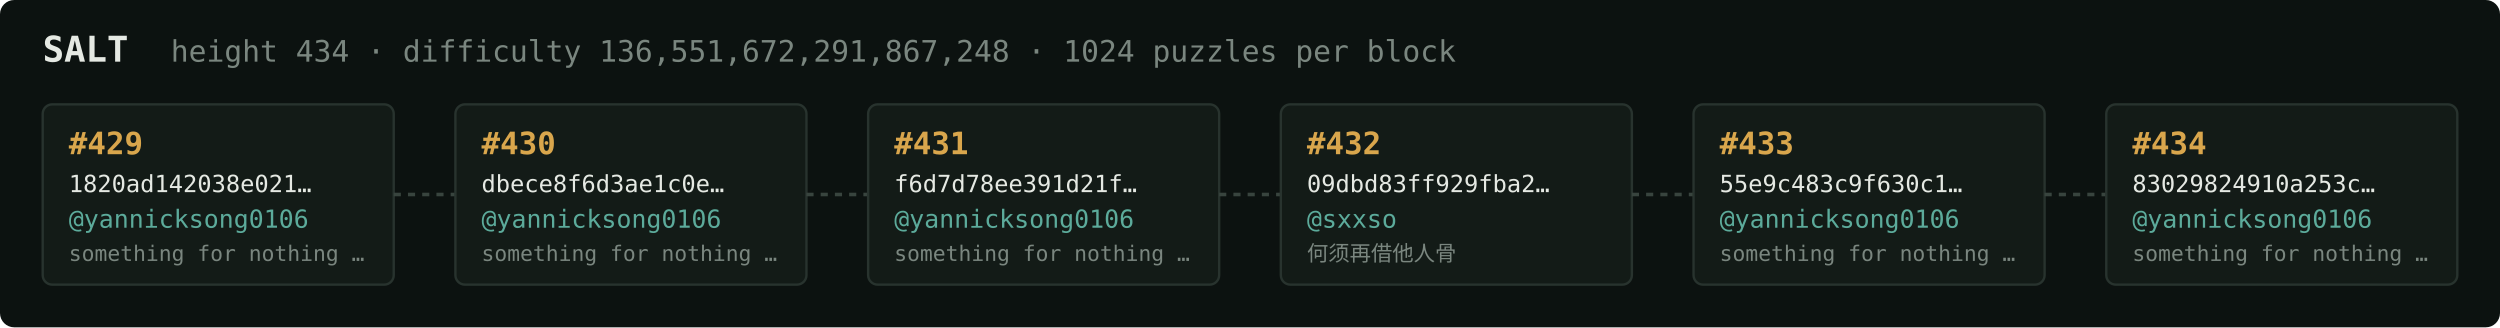
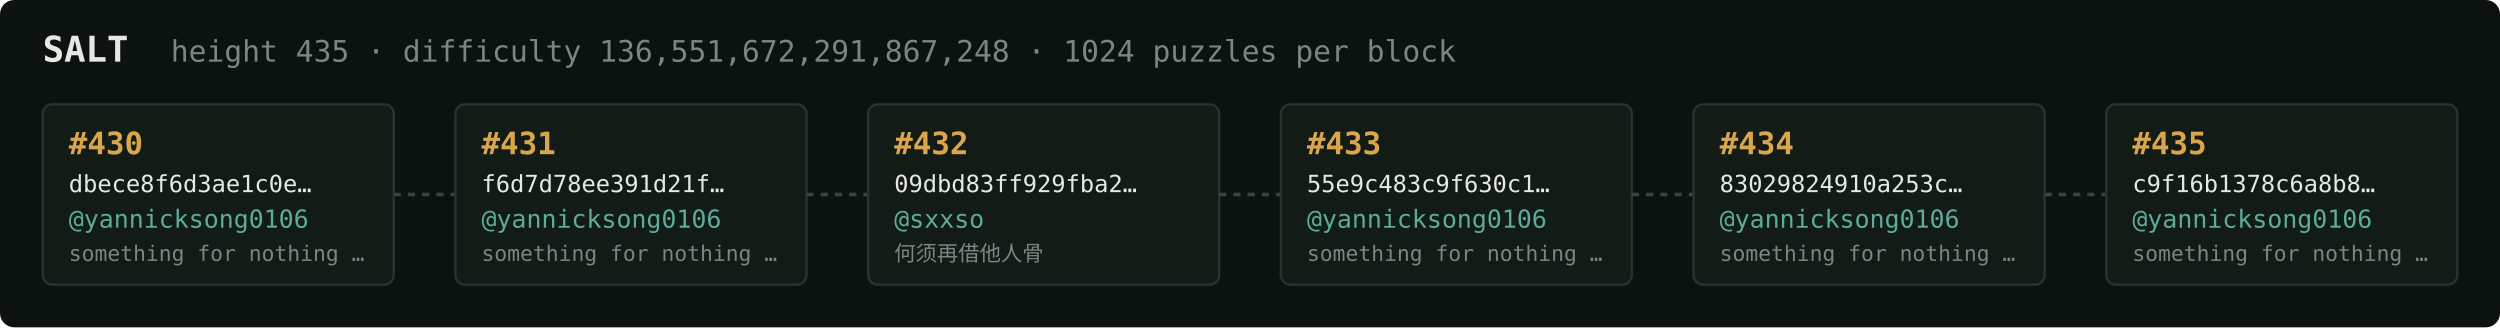
<svg xmlns="http://www.w3.org/2000/svg" width="1054" height="138" viewBox="0 0 1054 138" font-family="ui-monospace,SFMono-Regular,Menlo,monospace">
  <rect fill="#0c1210" width="1054" height="138" rx="6" />
  <text x="18" y="26" fill="#e5e9e3" font-size="15" font-weight="700">SALT</text>
-   <text x="72" y="26" fill="#7a867f" font-size="12.5">height 434 · difficulty 136,551,672,291,867,248 · 1024 puzzles per block</text>
+   <text x="72" y="26" fill="#7a867f" font-size="12.5">height 435 · difficulty 136,551,672,291,867,248 · 1024 puzzles per block</text>
  <rect x="18" y="44" width="148" height="76" rx="4" fill="#131b17" stroke="#28332e" stroke-width="1" />
-   <text x="29" y="65" fill="#d9a64c" font-size="13" font-weight="700">#429</text>
-   <text x="29" y="81" fill="#e5e9e3" font-size="10">1820ad142038e021…</text>
+   <text x="29" y="65" fill="#d9a64c" font-size="13" font-weight="700">#430</text>
+   <text x="29" y="81" fill="#e5e9e3" font-size="10">dbece8f6d3ae1c0e…</text>
  <text x="29" y="96" fill="#5cab9b" font-size="10.5">@yannicksong0106</text>
  <text x="29" y="110" fill="#7a867f" font-size="9">something for nothing …</text>
  <line x1="166" y1="82.0" x2="192" y2="82.0" stroke="#38443e" stroke-width="1.5" stroke-dasharray="3 3" />
  <rect x="192" y="44" width="148" height="76" rx="4" fill="#131b17" stroke="#28332e" stroke-width="1" />
-   <text x="203" y="65" fill="#d9a64c" font-size="13" font-weight="700">#430</text>
-   <text x="203" y="81" fill="#e5e9e3" font-size="10">dbece8f6d3ae1c0e…</text>
+   <text x="203" y="65" fill="#d9a64c" font-size="13" font-weight="700">#431</text>
+   <text x="203" y="81" fill="#e5e9e3" font-size="10">f6d7d78ee391d21f…</text>
  <text x="203" y="96" fill="#5cab9b" font-size="10.5">@yannicksong0106</text>
  <text x="203" y="110" fill="#7a867f" font-size="9">something for nothing …</text>
  <line x1="340" y1="82.0" x2="366" y2="82.0" stroke="#38443e" stroke-width="1.5" stroke-dasharray="3 3" />
  <rect x="366" y="44" width="148" height="76" rx="4" fill="#131b17" stroke="#28332e" stroke-width="1" />
-   <text x="377" y="65" fill="#d9a64c" font-size="13" font-weight="700">#431</text>
-   <text x="377" y="81" fill="#e5e9e3" font-size="10">f6d7d78ee391d21f…</text>
-   <text x="377" y="96" fill="#5cab9b" font-size="10.5">@yannicksong0106</text>
-   <text x="377" y="110" fill="#7a867f" font-size="9">something for nothing …</text>
+   <text x="377" y="65" fill="#d9a64c" font-size="13" font-weight="700">#432</text>
+   <text x="377" y="81" fill="#e5e9e3" font-size="10">09dbd83ff929fba2…</text>
+   <text x="377" y="96" fill="#5cab9b" font-size="10.5">@sxxso</text>
+   <text x="377" y="110" fill="#7a867f" font-size="9">何须再借他人骨</text>
  <line x1="514" y1="82.0" x2="540" y2="82.0" stroke="#38443e" stroke-width="1.5" stroke-dasharray="3 3" />
  <rect x="540" y="44" width="148" height="76" rx="4" fill="#131b17" stroke="#28332e" stroke-width="1" />
-   <text x="551" y="65" fill="#d9a64c" font-size="13" font-weight="700">#432</text>
-   <text x="551" y="81" fill="#e5e9e3" font-size="10">09dbd83ff929fba2…</text>
-   <text x="551" y="96" fill="#5cab9b" font-size="10.5">@sxxso</text>
-   <text x="551" y="110" fill="#7a867f" font-size="9">何须再借他人骨</text>
+   <text x="551" y="65" fill="#d9a64c" font-size="13" font-weight="700">#433</text>
+   <text x="551" y="81" fill="#e5e9e3" font-size="10">55e9c483c9f630c1…</text>
+   <text x="551" y="96" fill="#5cab9b" font-size="10.5">@yannicksong0106</text>
+   <text x="551" y="110" fill="#7a867f" font-size="9">something for nothing …</text>
  <line x1="688" y1="82.0" x2="714" y2="82.0" stroke="#38443e" stroke-width="1.5" stroke-dasharray="3 3" />
  <rect x="714" y="44" width="148" height="76" rx="4" fill="#131b17" stroke="#28332e" stroke-width="1" />
-   <text x="725" y="65" fill="#d9a64c" font-size="13" font-weight="700">#433</text>
-   <text x="725" y="81" fill="#e5e9e3" font-size="10">55e9c483c9f630c1…</text>
+   <text x="725" y="65" fill="#d9a64c" font-size="13" font-weight="700">#434</text>
+   <text x="725" y="81" fill="#e5e9e3" font-size="10">83029824910a253c…</text>
  <text x="725" y="96" fill="#5cab9b" font-size="10.5">@yannicksong0106</text>
  <text x="725" y="110" fill="#7a867f" font-size="9">something for nothing …</text>
  <line x1="862" y1="82.0" x2="888" y2="82.0" stroke="#38443e" stroke-width="1.5" stroke-dasharray="3 3" />
  <rect x="888" y="44" width="148" height="76" rx="4" fill="#131b17" stroke="#28332e" stroke-width="1" />
-   <text x="899" y="65" fill="#d9a64c" font-size="13" font-weight="700">#434</text>
-   <text x="899" y="81" fill="#e5e9e3" font-size="10">83029824910a253c…</text>
+   <text x="899" y="65" fill="#d9a64c" font-size="13" font-weight="700">#435</text>
+   <text x="899" y="81" fill="#e5e9e3" font-size="10">c9f16b1378c6a8b8…</text>
  <text x="899" y="96" fill="#5cab9b" font-size="10.5">@yannicksong0106</text>
  <text x="899" y="110" fill="#7a867f" font-size="9">something for nothing …</text>
</svg>
